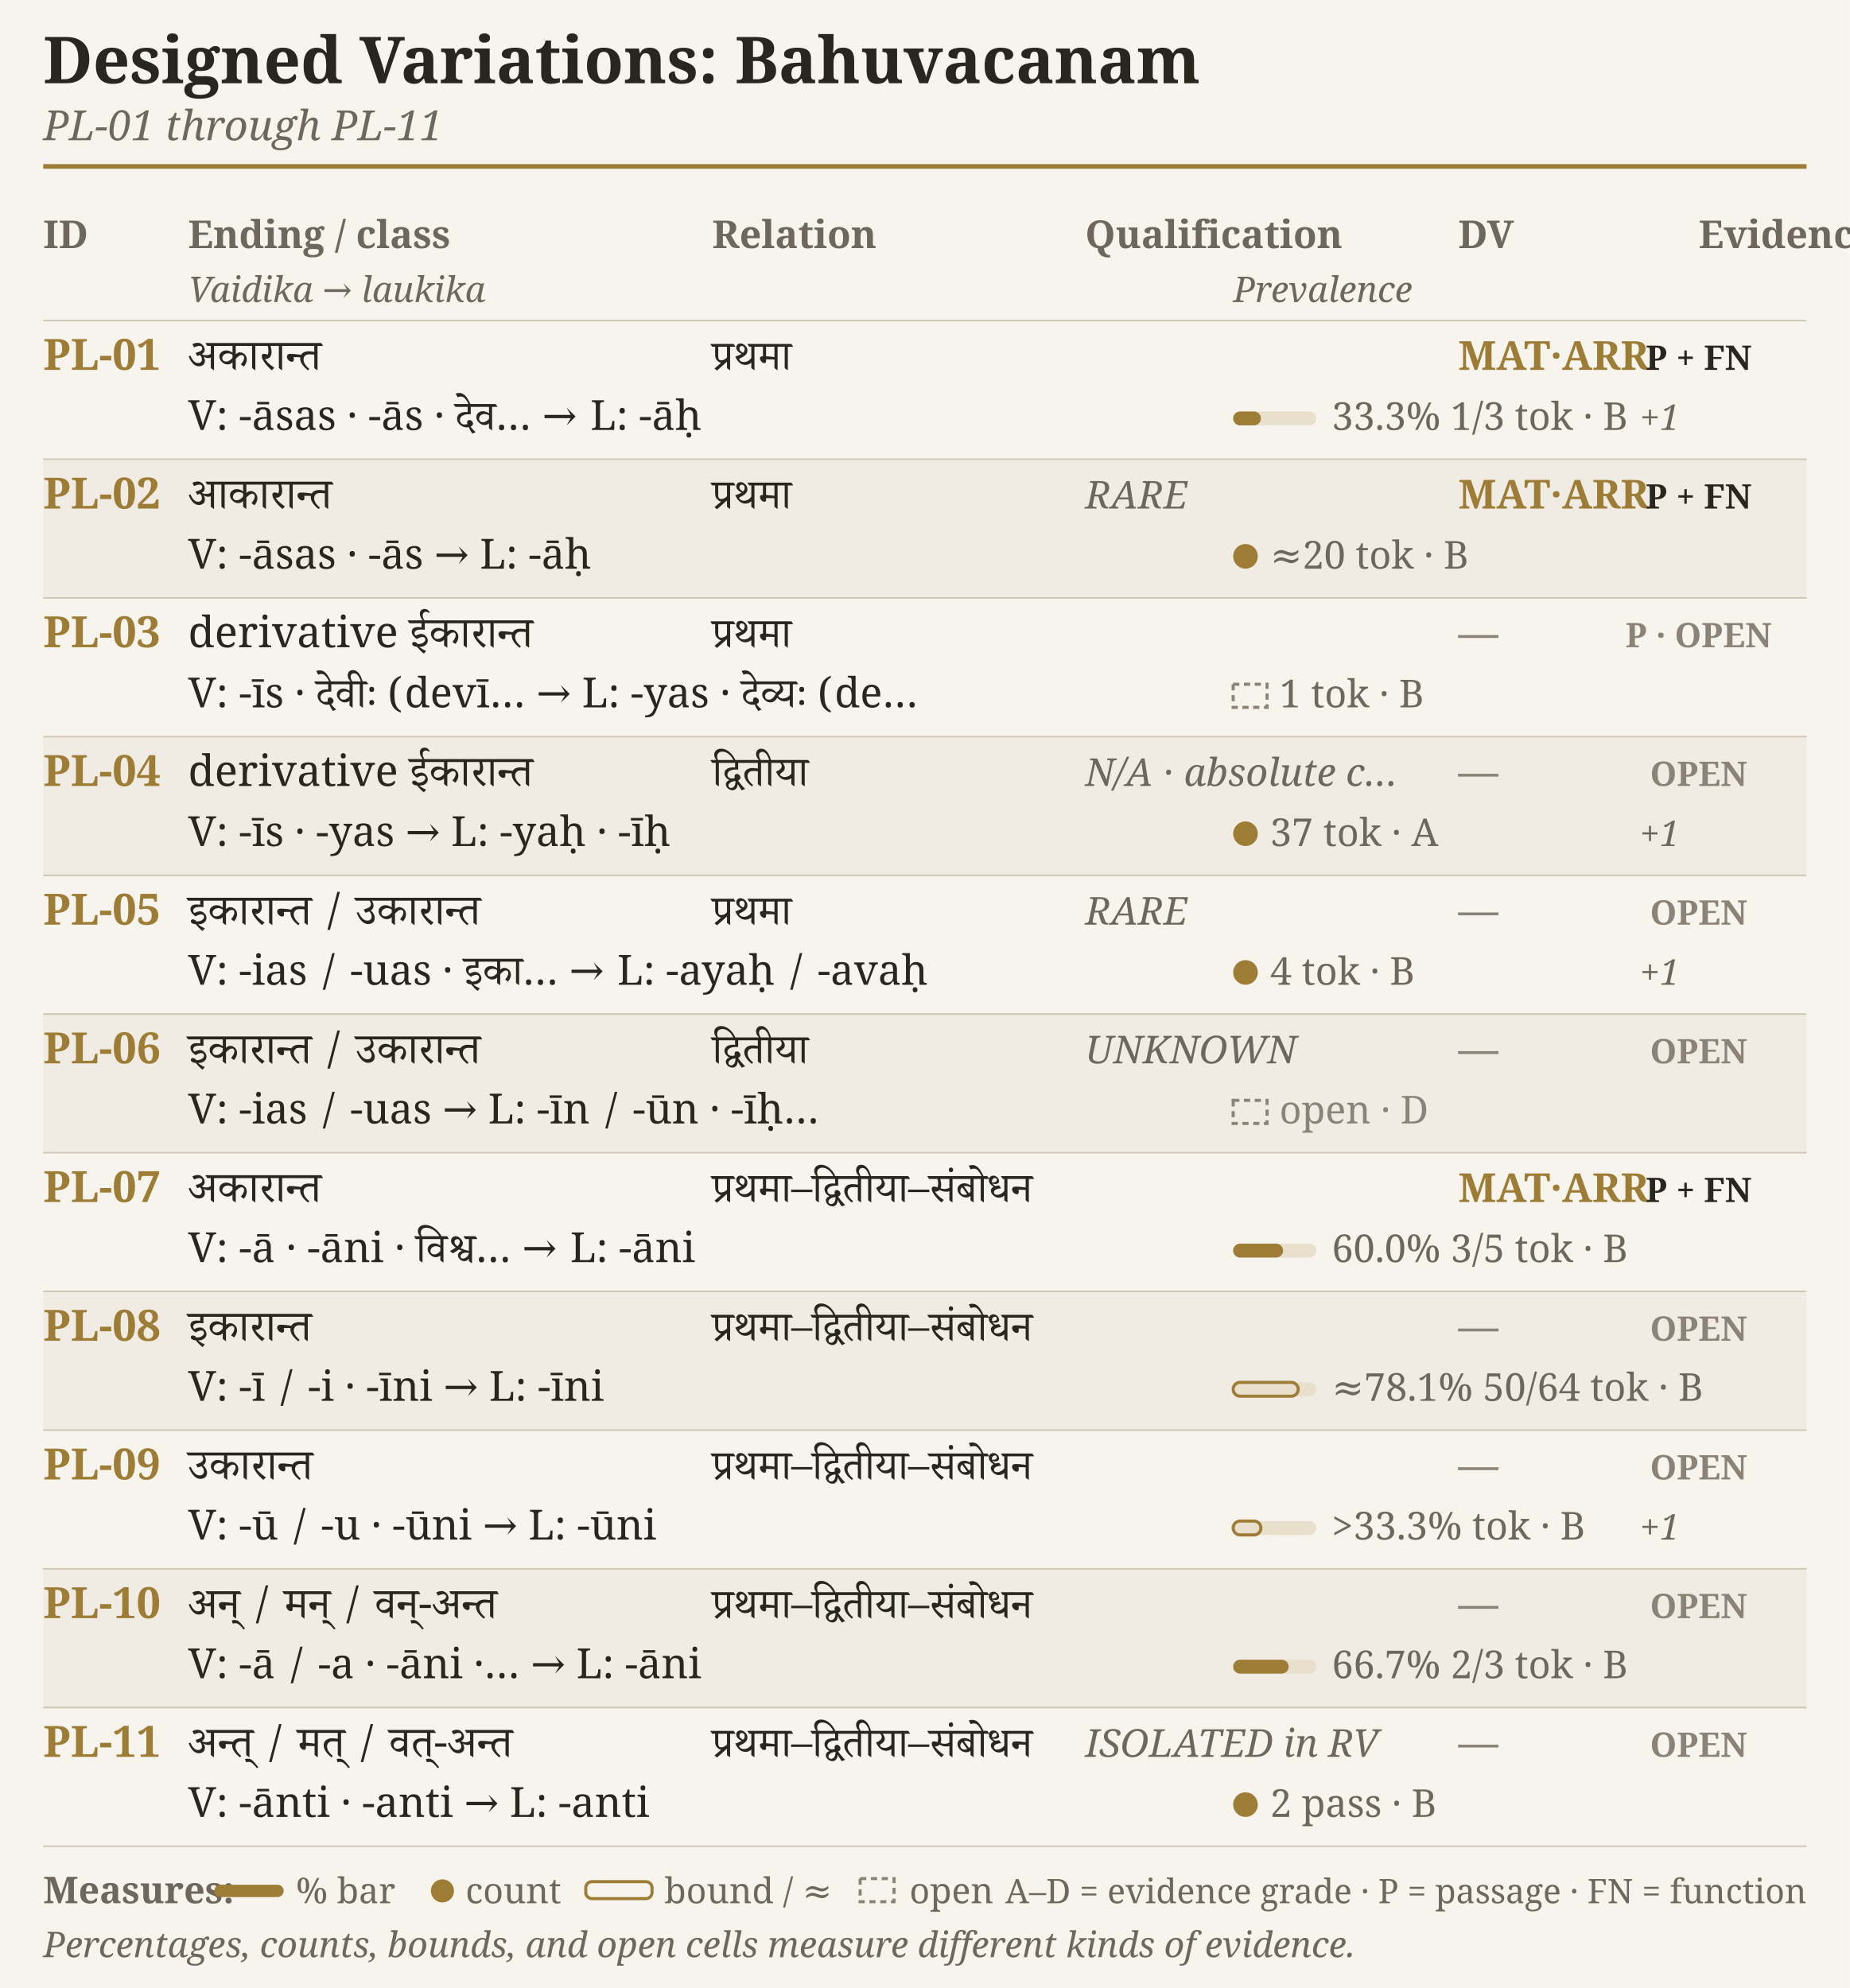
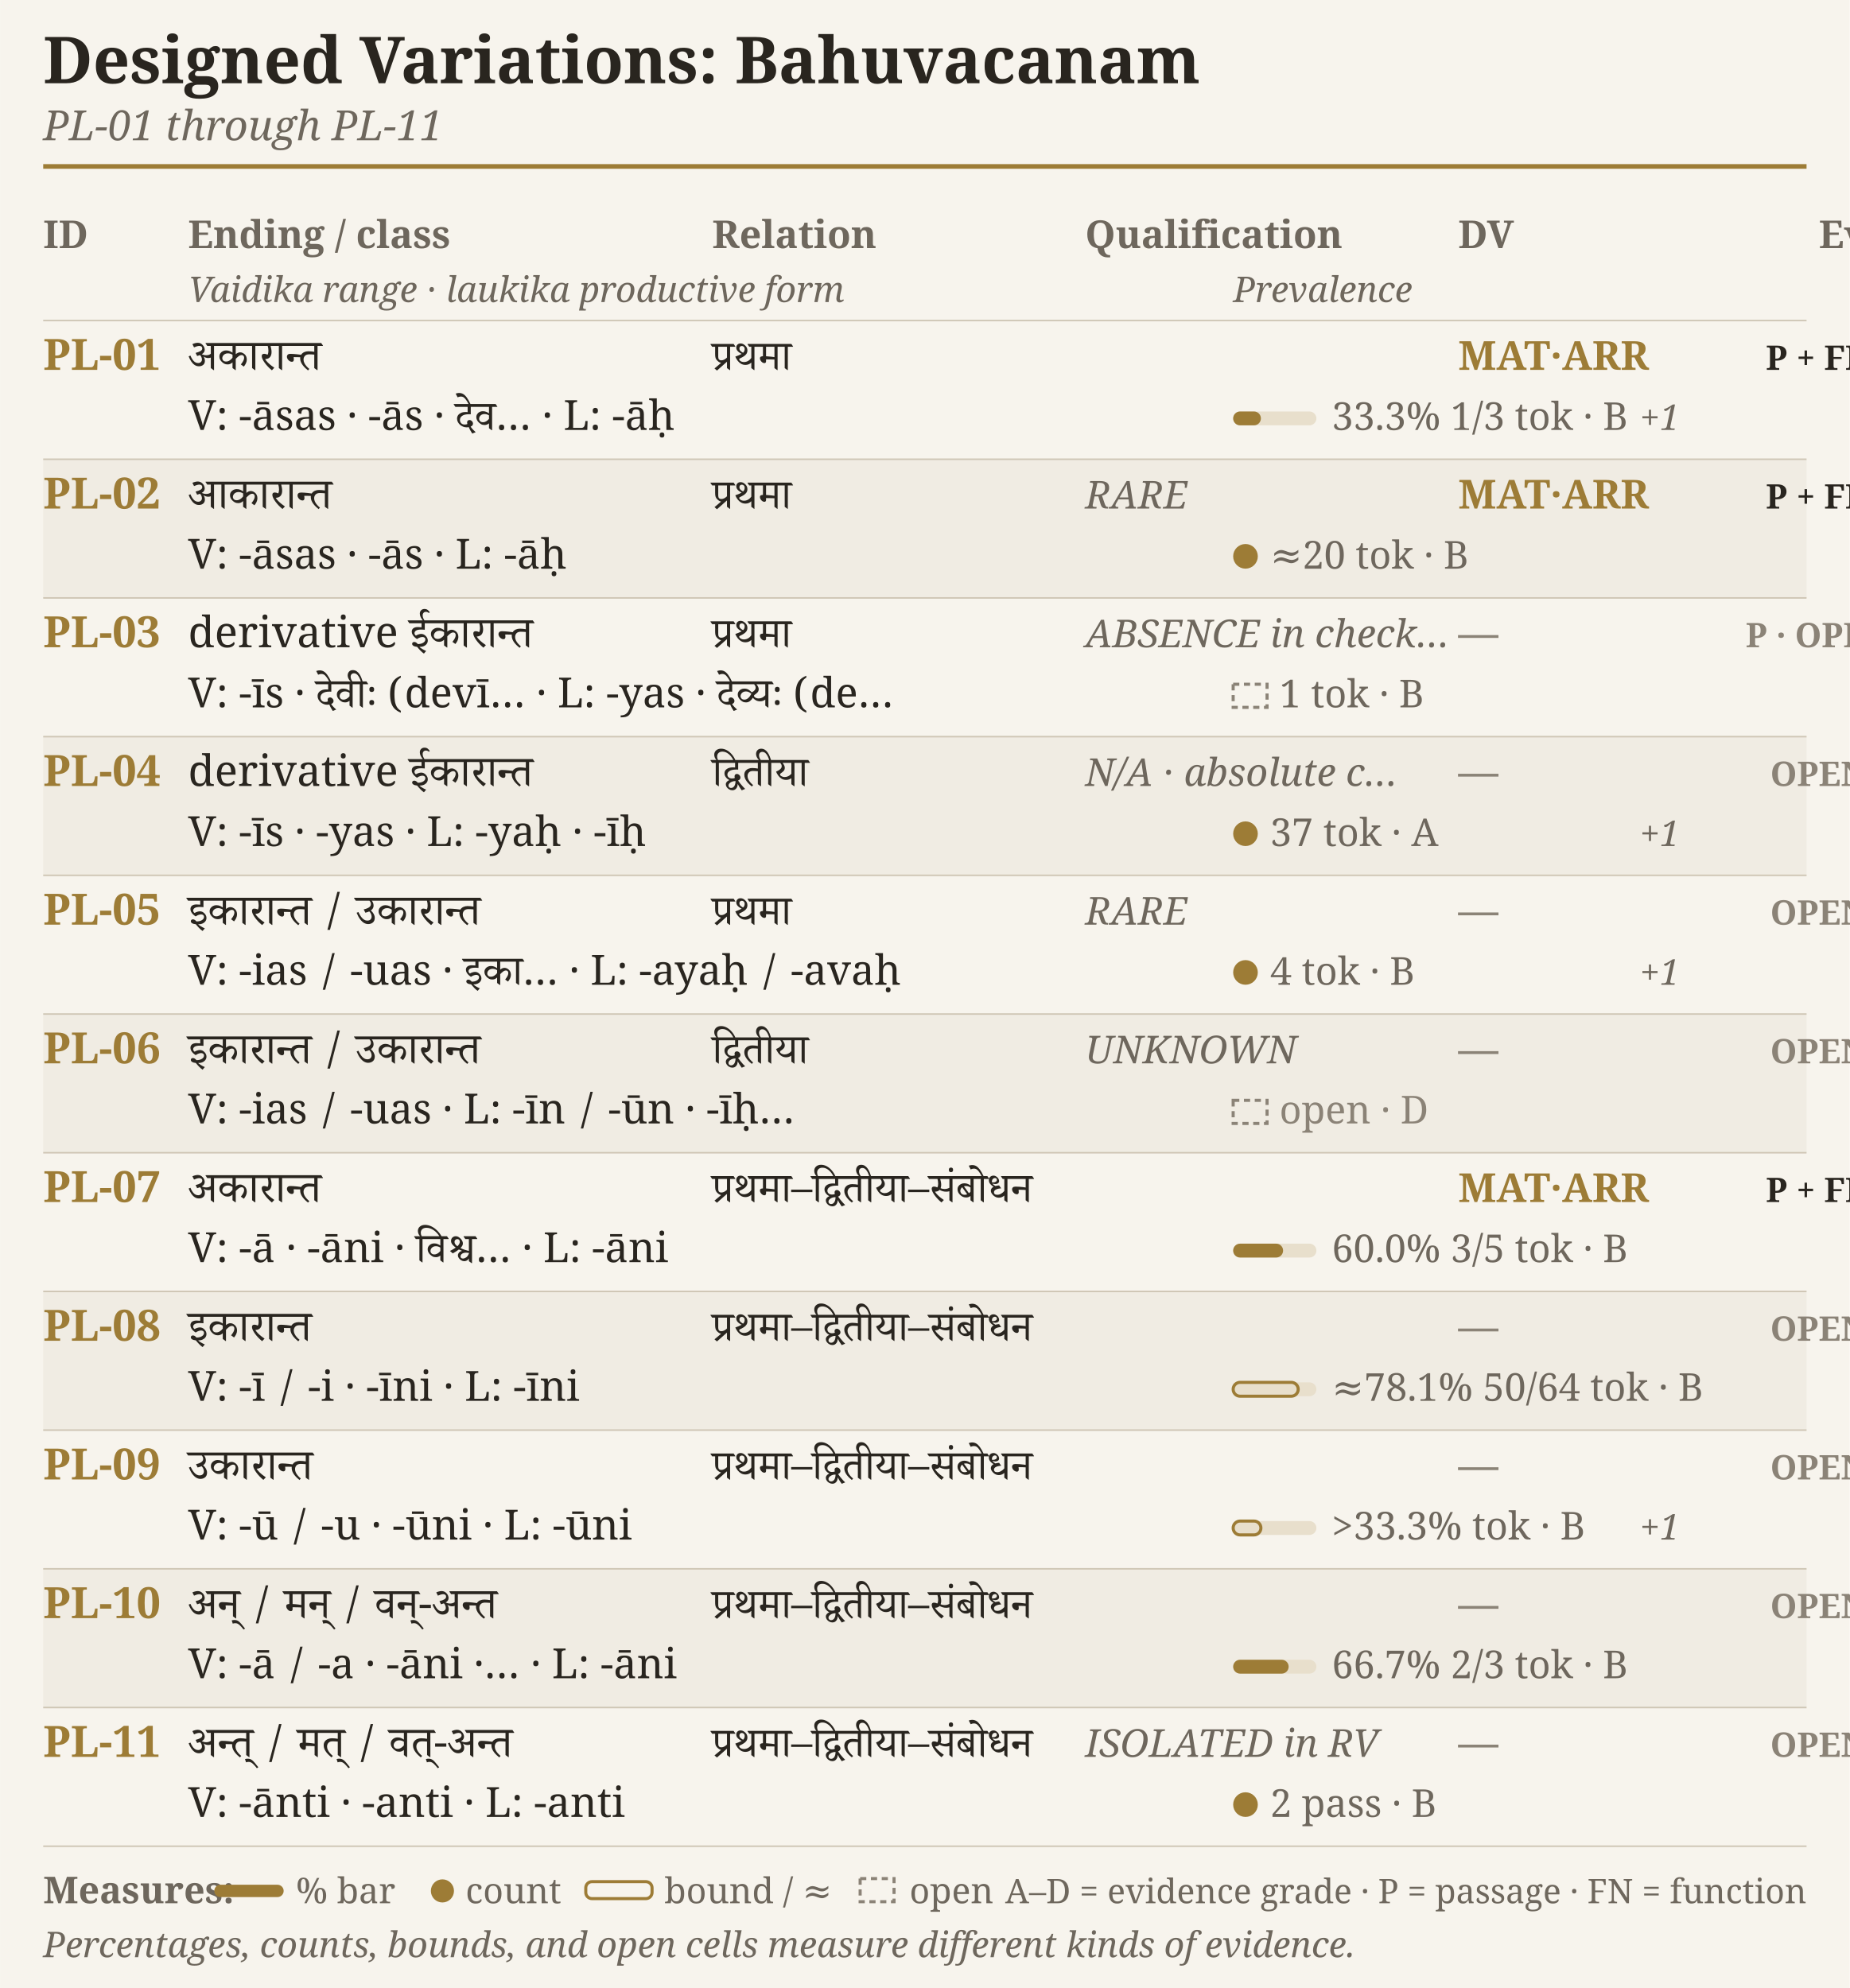
<svg xmlns="http://www.w3.org/2000/svg" width="4.75in" height="5.106in" viewBox="0 0 1200 1290">
  <rect width="1200" height="1290" fill="#f7f4ed" />
  <text x="28.0" y="54.0" font-family="EB Garamond, Charter, Georgia, serif" font-size="42" font-weight="600" font-style="normal" fill="#29251f" text-anchor="start">Designed Variations: Bahuvacanam</text>
  <text x="28.0" y="91.0" font-family="EB Garamond, Charter, Georgia, serif" font-size="27" font-weight="400" font-style="italic" fill="#6e675d" text-anchor="start">PL-01 through PL-11</text>
  <line x1="28" y1="108" x2="1172" y2="108" stroke="#9d7c36" stroke-width="3" />
  <text x="28.0" y="161.0" font-family="EB Garamond, Charter, Georgia, serif" font-size="25" font-weight="600" font-style="normal" fill="#6e675d" text-anchor="start">ID</text>
  <text x="122.0" y="161.0" font-family="EB Garamond, Charter, Georgia, serif" font-size="25" font-weight="600" font-style="normal" fill="#6e675d" text-anchor="start">Ending / class</text>
  <text x="462.0" y="161.0" font-family="EB Garamond, Charter, Georgia, serif" font-size="25" font-weight="600" font-style="normal" fill="#6e675d" text-anchor="start">Relation</text>
  <text x="704.0" y="161.0" font-family="EB Garamond, Charter, Georgia, serif" font-size="25" font-weight="600" font-style="normal" fill="#6e675d" text-anchor="start">Qualification</text>
  <text x="946.0" y="161.0" font-family="EB Garamond, Charter, Georgia, serif" font-size="25" font-weight="600" font-style="normal" fill="#6e675d" text-anchor="start">DV</text>
-   <text x="1102.0" y="161.0" font-family="EB Garamond, Charter, Georgia, serif" font-size="25" font-weight="600" font-style="normal" fill="#6e675d" text-anchor="start">Evidence</text>
-   <text x="122.0" y="196.0" font-family="EB Garamond, Charter, Georgia, serif" font-size="23" font-weight="400" font-style="italic" fill="#6e675d" text-anchor="start">Vaidika → laukika</text>
+   <text x="1180.0" y="161.0" font-family="EB Garamond, Charter, Georgia, serif" font-size="25" font-weight="600" font-style="normal" fill="#6e675d" text-anchor="start">Evidence</text>
+   <text x="122.0" y="196.0" font-family="EB Garamond, Charter, Georgia, serif" font-size="23" font-weight="400" font-style="italic" fill="#6e675d" text-anchor="start">Vaidika range · laukika productive form</text>
  <text x="800.0" y="196.0" font-family="EB Garamond, Charter, Georgia, serif" font-size="23" font-weight="400" font-style="italic" fill="#6e675d" text-anchor="start">Prevalence</text>
  <line x1="28" y1="208" x2="1172" y2="208" stroke="#cfc6b5" stroke-width="1" />
  <text x="28.0" y="240.0" font-family="EB Garamond, Charter, Georgia, serif" font-size="28" font-weight="600" font-style="normal" fill="#9d7c36" text-anchor="start">PL-01</text>
  <text x="122.0" y="240.0" font-family="Adobe Devanagari, Noto Serif Devanagari, serif" font-size="28" font-weight="400" font-style="normal" fill="#29251f" text-anchor="start">अकारान्त</text>
  <text x="462.0" y="240.0" font-family="Adobe Devanagari, Noto Serif Devanagari, serif" font-size="27" font-weight="400" font-style="normal" fill="#29251f" text-anchor="start">प्रथमा</text>
-   <text x="122.0" y="279.0" font-family="Adobe Devanagari, Noto Serif Devanagari, serif" font-size="27" font-weight="400" font-style="normal" fill="#29251f" text-anchor="start">V: -āsas · -ās · देव…  →  L: -āḥ</text>
+   <text x="122.0" y="279.0" font-family="Adobe Devanagari, Noto Serif Devanagari, serif" font-size="27" font-weight="400" font-style="normal" fill="#29251f" text-anchor="start">V: -āsas · -ās · देव…  ·  L: -āḥ</text>
  <text x="946.0" y="240.0" font-family="EB Garamond, Charter, Georgia, serif" font-size="26" font-weight="600" font-style="normal" fill="#9d7c36" text-anchor="start">MAT·ARR</text>
  <rect x="800" y="267" width="54" height="9" rx="4.5" fill="#e8dfcc" />
  <rect x="800" y="267" width="18.0" height="9" rx="4.5" fill="#9d7c36" />
  <text x="864.0" y="279.0" font-family="EB Garamond, Charter, Georgia, serif" font-size="25" font-weight="400" font-style="normal" fill="#6e675d" text-anchor="start">33.3% 1/3 tok · B</text>
  <text x="1064.0" y="279.0" font-family="EB Garamond, Charter, Georgia, serif" font-size="23" font-weight="400" font-style="italic" fill="#6e675d" text-anchor="start">+1</text>
-   <text x="1102.0" y="240.0" font-family="EB Garamond, Charter, Georgia, serif" font-size="22" font-weight="600" font-style="normal" fill="#29251f" text-anchor="middle">P + FN</text>
+   <text x="1180.0" y="240.0" font-family="EB Garamond, Charter, Georgia, serif" font-size="22" font-weight="600" font-style="normal" fill="#29251f" text-anchor="middle">P + FN</text>
  <rect x="28" y="298" width="1144" height="90" fill="#f0ece3" />
  <line x1="28" y1="298" x2="1172" y2="298" stroke="#cfc6b5" stroke-width="1" />
  <text x="28.0" y="330.0" font-family="EB Garamond, Charter, Georgia, serif" font-size="28" font-weight="600" font-style="normal" fill="#9d7c36" text-anchor="start">PL-02</text>
  <text x="122.0" y="330.0" font-family="Adobe Devanagari, Noto Serif Devanagari, serif" font-size="28" font-weight="400" font-style="normal" fill="#29251f" text-anchor="start">आकारान्त</text>
  <text x="704.0" y="330.0" font-family="EB Garamond, Charter, Georgia, serif" font-size="25" font-weight="400" font-style="italic" fill="#6e675d" text-anchor="start">RARE</text>
  <text x="462.0" y="330.0" font-family="Adobe Devanagari, Noto Serif Devanagari, serif" font-size="27" font-weight="400" font-style="normal" fill="#29251f" text-anchor="start">प्रथमा</text>
-   <text x="122.0" y="369.0" font-family="Adobe Devanagari, Noto Serif Devanagari, serif" font-size="27" font-weight="400" font-style="normal" fill="#29251f" text-anchor="start">V: -āsas · -ās  →  L: -āḥ</text>
+   <text x="122.0" y="369.0" font-family="Adobe Devanagari, Noto Serif Devanagari, serif" font-size="27" font-weight="400" font-style="normal" fill="#29251f" text-anchor="start">V: -āsas · -ās  ·  L: -āḥ</text>
  <text x="946.0" y="330.0" font-family="EB Garamond, Charter, Georgia, serif" font-size="26" font-weight="600" font-style="normal" fill="#9d7c36" text-anchor="start">MAT·ARR</text>
  <circle cx="808" cy="361" r="7" fill="#9d7c36" stroke="#9d7c36" stroke-width="2" />
  <text x="824.0" y="369.0" font-family="EB Garamond, Charter, Georgia, serif" font-size="25" font-weight="400" font-style="normal" fill="#6e675d" text-anchor="start">≈20 tok · B</text>
-   <text x="1102.0" y="330.0" font-family="EB Garamond, Charter, Georgia, serif" font-size="22" font-weight="600" font-style="normal" fill="#29251f" text-anchor="middle">P + FN</text>
+   <text x="1180.0" y="330.0" font-family="EB Garamond, Charter, Georgia, serif" font-size="22" font-weight="600" font-style="normal" fill="#29251f" text-anchor="middle">P + FN</text>
  <line x1="28" y1="388" x2="1172" y2="388" stroke="#cfc6b5" stroke-width="1" />
  <text x="28.0" y="420.0" font-family="EB Garamond, Charter, Georgia, serif" font-size="28" font-weight="600" font-style="normal" fill="#9d7c36" text-anchor="start">PL-03</text>
  <text x="122.0" y="420.0" font-family="Adobe Devanagari, Noto Serif Devanagari, serif" font-size="28" font-weight="400" font-style="normal" fill="#29251f" text-anchor="start">derivative ईकारान्त</text>
+   <text x="704.0" y="420.0" font-family="EB Garamond, Charter, Georgia, serif" font-size="25" font-weight="400" font-style="italic" fill="#6e675d" text-anchor="start">ABSENCE in check…</text>
  <text x="462.0" y="420.0" font-family="Adobe Devanagari, Noto Serif Devanagari, serif" font-size="27" font-weight="400" font-style="normal" fill="#29251f" text-anchor="start">प्रथमा</text>
-   <text x="122.0" y="459.0" font-family="Adobe Devanagari, Noto Serif Devanagari, serif" font-size="27" font-weight="400" font-style="normal" fill="#29251f" text-anchor="start">V: -īs · देवीः (devī…  →  L: -yas · देव्यः (de…</text>
+   <text x="122.0" y="459.0" font-family="Adobe Devanagari, Noto Serif Devanagari, serif" font-size="27" font-weight="400" font-style="normal" fill="#29251f" text-anchor="start">V: -īs · देवीः (devī…  ·  L: -yas · देव्यः (de…</text>
  <text x="946.0" y="420.0" font-family="EB Garamond, Charter, Georgia, serif" font-size="26" font-weight="600" font-style="normal" fill="#8b8377" text-anchor="start">—</text>
  <rect x="800" y="444" width="22" height="15" fill="none" stroke="#8b8377" stroke-width="2" stroke-dasharray="4 3" />
  <text x="830.0" y="459.0" font-family="EB Garamond, Charter, Georgia, serif" font-size="25" font-weight="400" font-style="normal" fill="#6e675d" text-anchor="start">1 tok · B</text>
-   <text x="1102.0" y="420.0" font-family="EB Garamond, Charter, Georgia, serif" font-size="22" font-weight="600" font-style="normal" fill="#8b8377" text-anchor="middle">P · OPEN</text>
+   <text x="1180.0" y="420.0" font-family="EB Garamond, Charter, Georgia, serif" font-size="22" font-weight="600" font-style="normal" fill="#8b8377" text-anchor="middle">P · OPEN</text>
  <rect x="28" y="478" width="1144" height="90" fill="#f0ece3" />
  <line x1="28" y1="478" x2="1172" y2="478" stroke="#cfc6b5" stroke-width="1" />
  <text x="28.0" y="510.0" font-family="EB Garamond, Charter, Georgia, serif" font-size="28" font-weight="600" font-style="normal" fill="#9d7c36" text-anchor="start">PL-04</text>
  <text x="122.0" y="510.0" font-family="Adobe Devanagari, Noto Serif Devanagari, serif" font-size="28" font-weight="400" font-style="normal" fill="#29251f" text-anchor="start">derivative ईकारान्त</text>
  <text x="704.0" y="510.0" font-family="EB Garamond, Charter, Georgia, serif" font-size="25" font-weight="400" font-style="italic" fill="#6e675d" text-anchor="start">N/A · absolute c…</text>
  <text x="462.0" y="510.0" font-family="Adobe Devanagari, Noto Serif Devanagari, serif" font-size="27" font-weight="400" font-style="normal" fill="#29251f" text-anchor="start">द्वितीया</text>
-   <text x="122.0" y="549.0" font-family="Adobe Devanagari, Noto Serif Devanagari, serif" font-size="27" font-weight="400" font-style="normal" fill="#29251f" text-anchor="start">V: -īs · -yas  →  L: -yaḥ · -īḥ</text>
+   <text x="122.0" y="549.0" font-family="Adobe Devanagari, Noto Serif Devanagari, serif" font-size="27" font-weight="400" font-style="normal" fill="#29251f" text-anchor="start">V: -īs · -yas  ·  L: -yaḥ · -īḥ</text>
  <text x="946.0" y="510.0" font-family="EB Garamond, Charter, Georgia, serif" font-size="26" font-weight="600" font-style="normal" fill="#8b8377" text-anchor="start">—</text>
  <circle cx="808" cy="541" r="7" fill="#9d7c36" stroke="#9d7c36" stroke-width="2" />
  <text x="824.0" y="549.0" font-family="EB Garamond, Charter, Georgia, serif" font-size="25" font-weight="400" font-style="normal" fill="#6e675d" text-anchor="start">37 tok · A</text>
  <text x="1064.0" y="549.0" font-family="EB Garamond, Charter, Georgia, serif" font-size="23" font-weight="400" font-style="italic" fill="#6e675d" text-anchor="start">+1</text>
-   <text x="1102.0" y="510.0" font-family="EB Garamond, Charter, Georgia, serif" font-size="22" font-weight="600" font-style="normal" fill="#8b8377" text-anchor="middle">OPEN</text>
+   <text x="1180.0" y="510.0" font-family="EB Garamond, Charter, Georgia, serif" font-size="22" font-weight="600" font-style="normal" fill="#8b8377" text-anchor="middle">OPEN</text>
  <line x1="28" y1="568" x2="1172" y2="568" stroke="#cfc6b5" stroke-width="1" />
  <text x="28.0" y="600.0" font-family="EB Garamond, Charter, Georgia, serif" font-size="28" font-weight="600" font-style="normal" fill="#9d7c36" text-anchor="start">PL-05</text>
  <text x="122.0" y="600.0" font-family="Adobe Devanagari, Noto Serif Devanagari, serif" font-size="28" font-weight="400" font-style="normal" fill="#29251f" text-anchor="start">इकारान्त / उकारान्त</text>
  <text x="704.0" y="600.0" font-family="EB Garamond, Charter, Georgia, serif" font-size="25" font-weight="400" font-style="italic" fill="#6e675d" text-anchor="start">RARE</text>
  <text x="462.0" y="600.0" font-family="Adobe Devanagari, Noto Serif Devanagari, serif" font-size="27" font-weight="400" font-style="normal" fill="#29251f" text-anchor="start">प्रथमा</text>
-   <text x="122.0" y="639.0" font-family="Adobe Devanagari, Noto Serif Devanagari, serif" font-size="27" font-weight="400" font-style="normal" fill="#29251f" text-anchor="start">V: -ias / -uas · इका…  →  L: -ayaḥ / -avaḥ</text>
+   <text x="122.0" y="639.0" font-family="Adobe Devanagari, Noto Serif Devanagari, serif" font-size="27" font-weight="400" font-style="normal" fill="#29251f" text-anchor="start">V: -ias / -uas · इका…  ·  L: -ayaḥ / -avaḥ</text>
  <text x="946.0" y="600.0" font-family="EB Garamond, Charter, Georgia, serif" font-size="26" font-weight="600" font-style="normal" fill="#8b8377" text-anchor="start">—</text>
  <circle cx="808" cy="631" r="7" fill="#9d7c36" stroke="#9d7c36" stroke-width="2" />
  <text x="824.0" y="639.0" font-family="EB Garamond, Charter, Georgia, serif" font-size="25" font-weight="400" font-style="normal" fill="#6e675d" text-anchor="start">4 tok · B</text>
  <text x="1064.0" y="639.0" font-family="EB Garamond, Charter, Georgia, serif" font-size="23" font-weight="400" font-style="italic" fill="#6e675d" text-anchor="start">+1</text>
-   <text x="1102.0" y="600.0" font-family="EB Garamond, Charter, Georgia, serif" font-size="22" font-weight="600" font-style="normal" fill="#8b8377" text-anchor="middle">OPEN</text>
+   <text x="1180.0" y="600.0" font-family="EB Garamond, Charter, Georgia, serif" font-size="22" font-weight="600" font-style="normal" fill="#8b8377" text-anchor="middle">OPEN</text>
  <rect x="28" y="658" width="1144" height="90" fill="#f0ece3" />
  <line x1="28" y1="658" x2="1172" y2="658" stroke="#cfc6b5" stroke-width="1" />
  <text x="28.0" y="690.0" font-family="EB Garamond, Charter, Georgia, serif" font-size="28" font-weight="600" font-style="normal" fill="#9d7c36" text-anchor="start">PL-06</text>
  <text x="122.0" y="690.0" font-family="Adobe Devanagari, Noto Serif Devanagari, serif" font-size="28" font-weight="400" font-style="normal" fill="#29251f" text-anchor="start">इकारान्त / उकारान्त</text>
  <text x="704.0" y="690.0" font-family="EB Garamond, Charter, Georgia, serif" font-size="25" font-weight="400" font-style="italic" fill="#6e675d" text-anchor="start">UNKNOWN</text>
  <text x="462.0" y="690.0" font-family="Adobe Devanagari, Noto Serif Devanagari, serif" font-size="27" font-weight="400" font-style="normal" fill="#29251f" text-anchor="start">द्वितीया</text>
-   <text x="122.0" y="729.0" font-family="Adobe Devanagari, Noto Serif Devanagari, serif" font-size="27" font-weight="400" font-style="normal" fill="#29251f" text-anchor="start">V: -ias / -uas  →  L: -īn / -ūn · -īḥ…</text>
+   <text x="122.0" y="729.0" font-family="Adobe Devanagari, Noto Serif Devanagari, serif" font-size="27" font-weight="400" font-style="normal" fill="#29251f" text-anchor="start">V: -ias / -uas  ·  L: -īn / -ūn · -īḥ…</text>
  <text x="946.0" y="690.0" font-family="EB Garamond, Charter, Georgia, serif" font-size="26" font-weight="600" font-style="normal" fill="#8b8377" text-anchor="start">—</text>
  <rect x="800" y="714" width="22" height="15" fill="none" stroke="#8b8377" stroke-width="2" stroke-dasharray="4 3" />
  <text x="830.0" y="729.0" font-family="EB Garamond, Charter, Georgia, serif" font-size="25" font-weight="400" font-style="normal" fill="#8b8377" text-anchor="start">open · D</text>
-   <text x="1102.0" y="690.0" font-family="EB Garamond, Charter, Georgia, serif" font-size="22" font-weight="600" font-style="normal" fill="#8b8377" text-anchor="middle">OPEN</text>
+   <text x="1180.0" y="690.0" font-family="EB Garamond, Charter, Georgia, serif" font-size="22" font-weight="600" font-style="normal" fill="#8b8377" text-anchor="middle">OPEN</text>
  <line x1="28" y1="748" x2="1172" y2="748" stroke="#cfc6b5" stroke-width="1" />
  <text x="28.0" y="780.0" font-family="EB Garamond, Charter, Georgia, serif" font-size="28" font-weight="600" font-style="normal" fill="#9d7c36" text-anchor="start">PL-07</text>
  <text x="122.0" y="780.0" font-family="Adobe Devanagari, Noto Serif Devanagari, serif" font-size="28" font-weight="400" font-style="normal" fill="#29251f" text-anchor="start">अकारान्त</text>
  <text x="462.0" y="780.0" font-family="Adobe Devanagari, Noto Serif Devanagari, serif" font-size="27" font-weight="400" font-style="normal" fill="#29251f" text-anchor="start">प्रथमा–द्वितीया–संबोधन</text>
-   <text x="122.0" y="819.0" font-family="Adobe Devanagari, Noto Serif Devanagari, serif" font-size="27" font-weight="400" font-style="normal" fill="#29251f" text-anchor="start">V: -ā · -āni · विश्व…  →  L: -āni</text>
+   <text x="122.0" y="819.0" font-family="Adobe Devanagari, Noto Serif Devanagari, serif" font-size="27" font-weight="400" font-style="normal" fill="#29251f" text-anchor="start">V: -ā · -āni · विश्व…  ·  L: -āni</text>
  <text x="946.0" y="780.0" font-family="EB Garamond, Charter, Georgia, serif" font-size="26" font-weight="600" font-style="normal" fill="#9d7c36" text-anchor="start">MAT·ARR</text>
  <rect x="800" y="807" width="54" height="9" rx="4.5" fill="#e8dfcc" />
  <rect x="800" y="807" width="32.4" height="9" rx="4.5" fill="#9d7c36" />
  <text x="864.0" y="819.0" font-family="EB Garamond, Charter, Georgia, serif" font-size="25" font-weight="400" font-style="normal" fill="#6e675d" text-anchor="start">60.0% 3/5 tok · B</text>
-   <text x="1102.0" y="780.0" font-family="EB Garamond, Charter, Georgia, serif" font-size="22" font-weight="600" font-style="normal" fill="#29251f" text-anchor="middle">P + FN</text>
+   <text x="1180.0" y="780.0" font-family="EB Garamond, Charter, Georgia, serif" font-size="22" font-weight="600" font-style="normal" fill="#29251f" text-anchor="middle">P + FN</text>
  <rect x="28" y="838" width="1144" height="90" fill="#f0ece3" />
  <line x1="28" y1="838" x2="1172" y2="838" stroke="#cfc6b5" stroke-width="1" />
  <text x="28.0" y="870.0" font-family="EB Garamond, Charter, Georgia, serif" font-size="28" font-weight="600" font-style="normal" fill="#9d7c36" text-anchor="start">PL-08</text>
  <text x="122.0" y="870.0" font-family="Adobe Devanagari, Noto Serif Devanagari, serif" font-size="28" font-weight="400" font-style="normal" fill="#29251f" text-anchor="start">इकारान्त</text>
  <text x="462.0" y="870.0" font-family="Adobe Devanagari, Noto Serif Devanagari, serif" font-size="27" font-weight="400" font-style="normal" fill="#29251f" text-anchor="start">प्रथमा–द्वितीया–संबोधन</text>
-   <text x="122.0" y="909.0" font-family="Adobe Devanagari, Noto Serif Devanagari, serif" font-size="27" font-weight="400" font-style="normal" fill="#29251f" text-anchor="start">V: -ī / -i · -īni  →  L: -īni</text>
+   <text x="122.0" y="909.0" font-family="Adobe Devanagari, Noto Serif Devanagari, serif" font-size="27" font-weight="400" font-style="normal" fill="#29251f" text-anchor="start">V: -ī / -i · -īni  ·  L: -īni</text>
  <text x="946.0" y="870.0" font-family="EB Garamond, Charter, Georgia, serif" font-size="26" font-weight="600" font-style="normal" fill="#8b8377" text-anchor="start">—</text>
  <rect x="800" y="897" width="54" height="9" rx="4.5" fill="#e8dfcc" />
  <rect x="800" y="897" width="42.2" height="9" rx="4.5" fill="none" stroke="#9d7c36" stroke-width="2" />
  <text x="864.0" y="909.0" font-family="EB Garamond, Charter, Georgia, serif" font-size="25" font-weight="400" font-style="normal" fill="#6e675d" text-anchor="start">≈78.1% 50/64 tok · B</text>
-   <text x="1102.0" y="870.0" font-family="EB Garamond, Charter, Georgia, serif" font-size="22" font-weight="600" font-style="normal" fill="#8b8377" text-anchor="middle">OPEN</text>
+   <text x="1180.0" y="870.0" font-family="EB Garamond, Charter, Georgia, serif" font-size="22" font-weight="600" font-style="normal" fill="#8b8377" text-anchor="middle">OPEN</text>
  <line x1="28" y1="928" x2="1172" y2="928" stroke="#cfc6b5" stroke-width="1" />
  <text x="28.0" y="960.0" font-family="EB Garamond, Charter, Georgia, serif" font-size="28" font-weight="600" font-style="normal" fill="#9d7c36" text-anchor="start">PL-09</text>
  <text x="122.0" y="960.0" font-family="Adobe Devanagari, Noto Serif Devanagari, serif" font-size="28" font-weight="400" font-style="normal" fill="#29251f" text-anchor="start">उकारान्त</text>
  <text x="462.0" y="960.0" font-family="Adobe Devanagari, Noto Serif Devanagari, serif" font-size="27" font-weight="400" font-style="normal" fill="#29251f" text-anchor="start">प्रथमा–द्वितीया–संबोधन</text>
-   <text x="122.0" y="999.0" font-family="Adobe Devanagari, Noto Serif Devanagari, serif" font-size="27" font-weight="400" font-style="normal" fill="#29251f" text-anchor="start">V: -ū / -u · -ūni  →  L: -ūni</text>
+   <text x="122.0" y="999.0" font-family="Adobe Devanagari, Noto Serif Devanagari, serif" font-size="27" font-weight="400" font-style="normal" fill="#29251f" text-anchor="start">V: -ū / -u · -ūni  ·  L: -ūni</text>
  <text x="946.0" y="960.0" font-family="EB Garamond, Charter, Georgia, serif" font-size="26" font-weight="600" font-style="normal" fill="#8b8377" text-anchor="start">—</text>
  <rect x="800" y="987" width="54" height="9" rx="4.5" fill="#e8dfcc" />
  <rect x="800" y="987" width="18.0" height="9" rx="4.5" fill="none" stroke="#9d7c36" stroke-width="2" />
  <text x="864.0" y="999.0" font-family="EB Garamond, Charter, Georgia, serif" font-size="25" font-weight="400" font-style="normal" fill="#6e675d" text-anchor="start">&gt;33.3% tok · B</text>
  <text x="1064.0" y="999.0" font-family="EB Garamond, Charter, Georgia, serif" font-size="23" font-weight="400" font-style="italic" fill="#6e675d" text-anchor="start">+1</text>
-   <text x="1102.0" y="960.0" font-family="EB Garamond, Charter, Georgia, serif" font-size="22" font-weight="600" font-style="normal" fill="#8b8377" text-anchor="middle">OPEN</text>
+   <text x="1180.0" y="960.0" font-family="EB Garamond, Charter, Georgia, serif" font-size="22" font-weight="600" font-style="normal" fill="#8b8377" text-anchor="middle">OPEN</text>
  <rect x="28" y="1018" width="1144" height="90" fill="#f0ece3" />
  <line x1="28" y1="1018" x2="1172" y2="1018" stroke="#cfc6b5" stroke-width="1" />
  <text x="28.0" y="1050.0" font-family="EB Garamond, Charter, Georgia, serif" font-size="28" font-weight="600" font-style="normal" fill="#9d7c36" text-anchor="start">PL-10</text>
  <text x="122.0" y="1050.0" font-family="Adobe Devanagari, Noto Serif Devanagari, serif" font-size="28" font-weight="400" font-style="normal" fill="#29251f" text-anchor="start">अन् / मन् / वन्-अन्त</text>
  <text x="462.0" y="1050.0" font-family="Adobe Devanagari, Noto Serif Devanagari, serif" font-size="27" font-weight="400" font-style="normal" fill="#29251f" text-anchor="start">प्रथमा–द्वितीया–संबोधन</text>
-   <text x="122.0" y="1089.0" font-family="Adobe Devanagari, Noto Serif Devanagari, serif" font-size="27" font-weight="400" font-style="normal" fill="#29251f" text-anchor="start">V: -ā / -a · -āni ·…  →  L: -āni</text>
+   <text x="122.0" y="1089.0" font-family="Adobe Devanagari, Noto Serif Devanagari, serif" font-size="27" font-weight="400" font-style="normal" fill="#29251f" text-anchor="start">V: -ā / -a · -āni ·…  ·  L: -āni</text>
  <text x="946.0" y="1050.0" font-family="EB Garamond, Charter, Georgia, serif" font-size="26" font-weight="600" font-style="normal" fill="#8b8377" text-anchor="start">—</text>
  <rect x="800" y="1077" width="54" height="9" rx="4.5" fill="#e8dfcc" />
  <rect x="800" y="1077" width="36.0" height="9" rx="4.5" fill="#9d7c36" />
  <text x="864.0" y="1089.0" font-family="EB Garamond, Charter, Georgia, serif" font-size="25" font-weight="400" font-style="normal" fill="#6e675d" text-anchor="start">66.7% 2/3 tok · B</text>
-   <text x="1102.0" y="1050.0" font-family="EB Garamond, Charter, Georgia, serif" font-size="22" font-weight="600" font-style="normal" fill="#8b8377" text-anchor="middle">OPEN</text>
+   <text x="1180.0" y="1050.0" font-family="EB Garamond, Charter, Georgia, serif" font-size="22" font-weight="600" font-style="normal" fill="#8b8377" text-anchor="middle">OPEN</text>
  <line x1="28" y1="1108" x2="1172" y2="1108" stroke="#cfc6b5" stroke-width="1" />
  <text x="28.0" y="1140.0" font-family="EB Garamond, Charter, Georgia, serif" font-size="28" font-weight="600" font-style="normal" fill="#9d7c36" text-anchor="start">PL-11</text>
  <text x="122.0" y="1140.0" font-family="Adobe Devanagari, Noto Serif Devanagari, serif" font-size="28" font-weight="400" font-style="normal" fill="#29251f" text-anchor="start">अन्त् / मत् / वत्-अन्त</text>
  <text x="704.0" y="1140.0" font-family="EB Garamond, Charter, Georgia, serif" font-size="25" font-weight="400" font-style="italic" fill="#6e675d" text-anchor="start">ISOLATED in RV</text>
  <text x="462.0" y="1140.0" font-family="Adobe Devanagari, Noto Serif Devanagari, serif" font-size="27" font-weight="400" font-style="normal" fill="#29251f" text-anchor="start">प्रथमा–द्वितीया–संबोधन</text>
-   <text x="122.0" y="1179.0" font-family="Adobe Devanagari, Noto Serif Devanagari, serif" font-size="27" font-weight="400" font-style="normal" fill="#29251f" text-anchor="start">V: -ānti · -anti  →  L: -anti</text>
+   <text x="122.0" y="1179.0" font-family="Adobe Devanagari, Noto Serif Devanagari, serif" font-size="27" font-weight="400" font-style="normal" fill="#29251f" text-anchor="start">V: -ānti · -anti  ·  L: -anti</text>
  <text x="946.0" y="1140.0" font-family="EB Garamond, Charter, Georgia, serif" font-size="26" font-weight="600" font-style="normal" fill="#8b8377" text-anchor="start">—</text>
  <circle cx="808" cy="1171" r="7" fill="#9d7c36" stroke="#9d7c36" stroke-width="2" />
  <text x="824.0" y="1179.0" font-family="EB Garamond, Charter, Georgia, serif" font-size="25" font-weight="400" font-style="normal" fill="#6e675d" text-anchor="start">2 pass · B</text>
-   <text x="1102.0" y="1140.0" font-family="EB Garamond, Charter, Georgia, serif" font-size="22" font-weight="600" font-style="normal" fill="#8b8377" text-anchor="middle">OPEN</text>
+   <text x="1180.0" y="1140.0" font-family="EB Garamond, Charter, Georgia, serif" font-size="22" font-weight="600" font-style="normal" fill="#8b8377" text-anchor="middle">OPEN</text>
  <line x1="28" y1="1198" x2="1172" y2="1198" stroke="#cfc6b5" stroke-width="1" />
  <text x="28.0" y="1235.0" font-family="EB Garamond, Charter, Georgia, serif" font-size="24" font-weight="600" font-style="normal" fill="#6e675d" text-anchor="start">Measures:</text>
  <rect x="139" y="1223" width="45" height="8" rx="4" fill="#9d7c36" />
  <text x="192.0" y="1235.0" font-family="EB Garamond, Charter, Georgia, serif" font-size="23" font-weight="400" font-style="normal" fill="#6e675d" text-anchor="start">% bar</text>
  <circle cx="287" cy="1227" r="7" fill="#9d7c36" stroke="#9d7c36" />
  <text x="302.0" y="1235.0" font-family="EB Garamond, Charter, Georgia, serif" font-size="23" font-weight="400" font-style="normal" fill="#6e675d" text-anchor="start">count</text>
  <rect x="380" y="1221" width="43" height="11" rx="4" fill="none" stroke="#9d7c36" stroke-width="2" />
  <text x="431.0" y="1235.0" font-family="EB Garamond, Charter, Georgia, serif" font-size="23" font-weight="400" font-style="normal" fill="#6e675d" text-anchor="start">bound / ≈</text>
  <rect x="558" y="1219" width="22" height="15" fill="none" stroke="#8b8377" stroke-width="2" stroke-dasharray="4 3" />
  <text x="590.0" y="1235.0" font-family="EB Garamond, Charter, Georgia, serif" font-size="23" font-weight="400" font-style="normal" fill="#6e675d" text-anchor="start">open</text>
  <text x="1172.0" y="1235.0" font-family="EB Garamond, Charter, Georgia, serif" font-size="22" font-weight="400" font-style="normal" fill="#6e675d" text-anchor="end">A–D = evidence grade · P = passage · FN = function</text>
  <text x="28.0" y="1270.0" font-family="EB Garamond, Charter, Georgia, serif" font-size="23" font-weight="400" font-style="italic" fill="#6e675d" text-anchor="start">Percentages, counts, bounds, and open cells measure different kinds of evidence.</text>
</svg>
